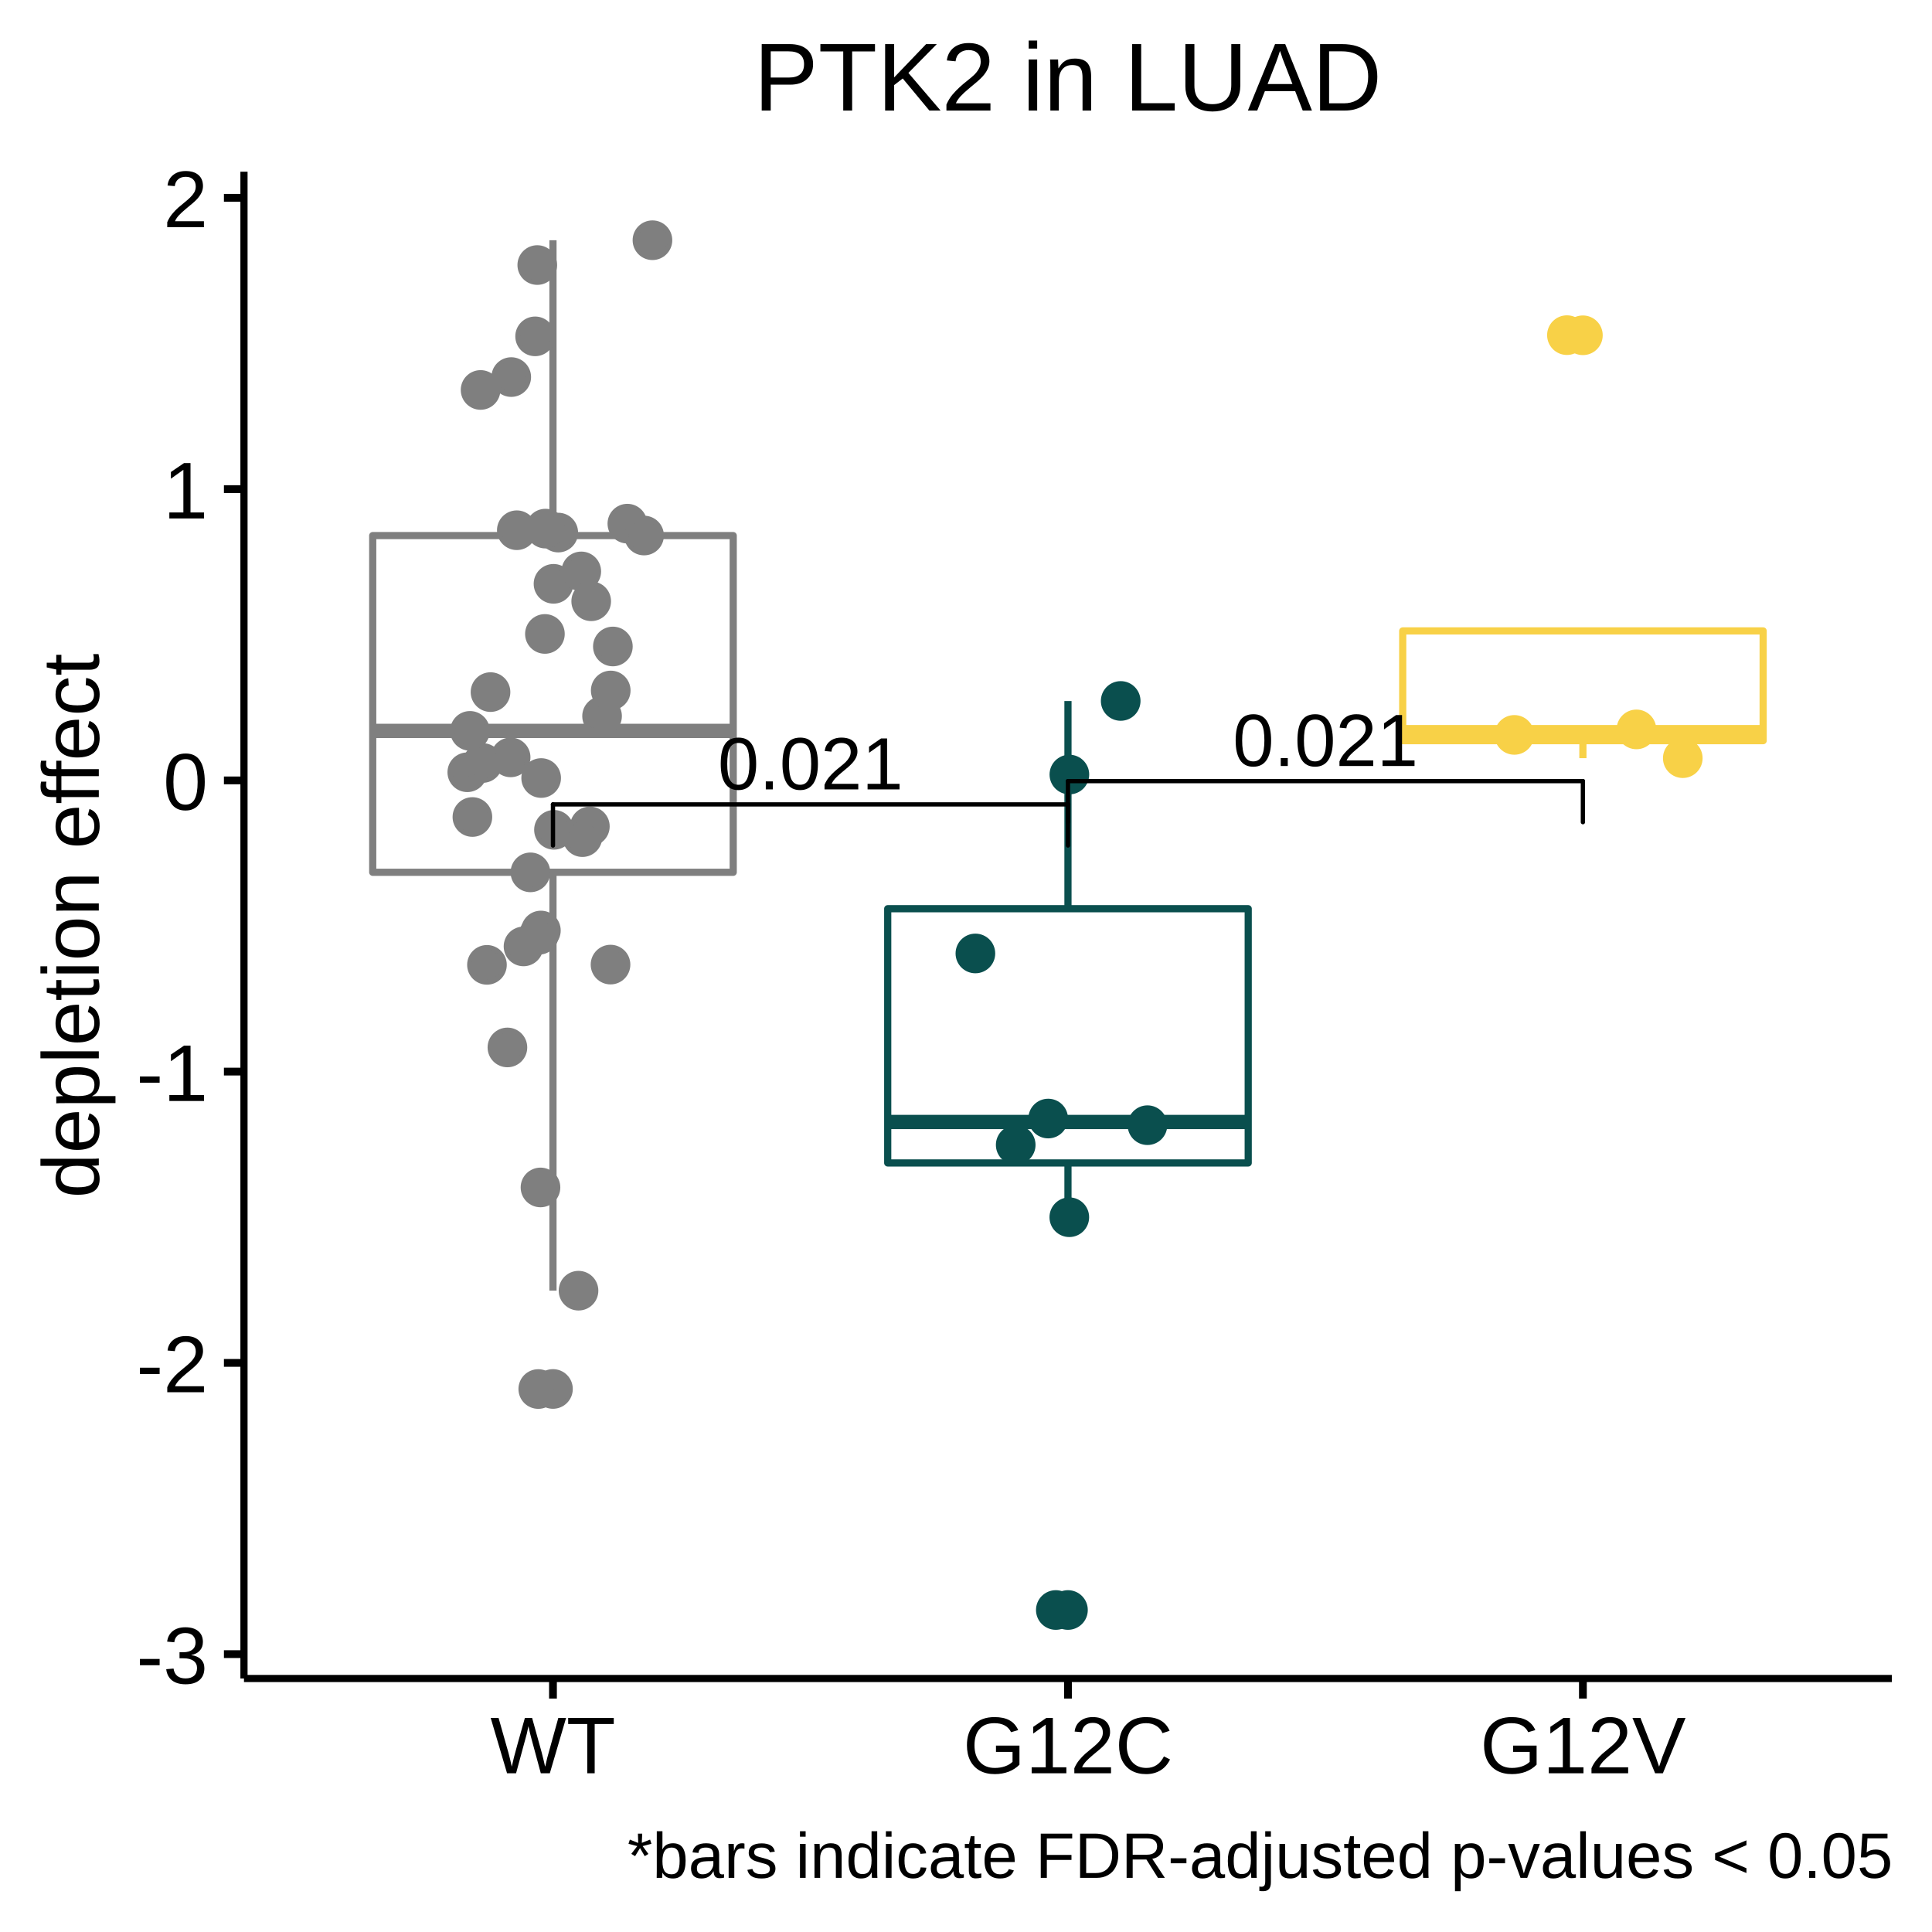
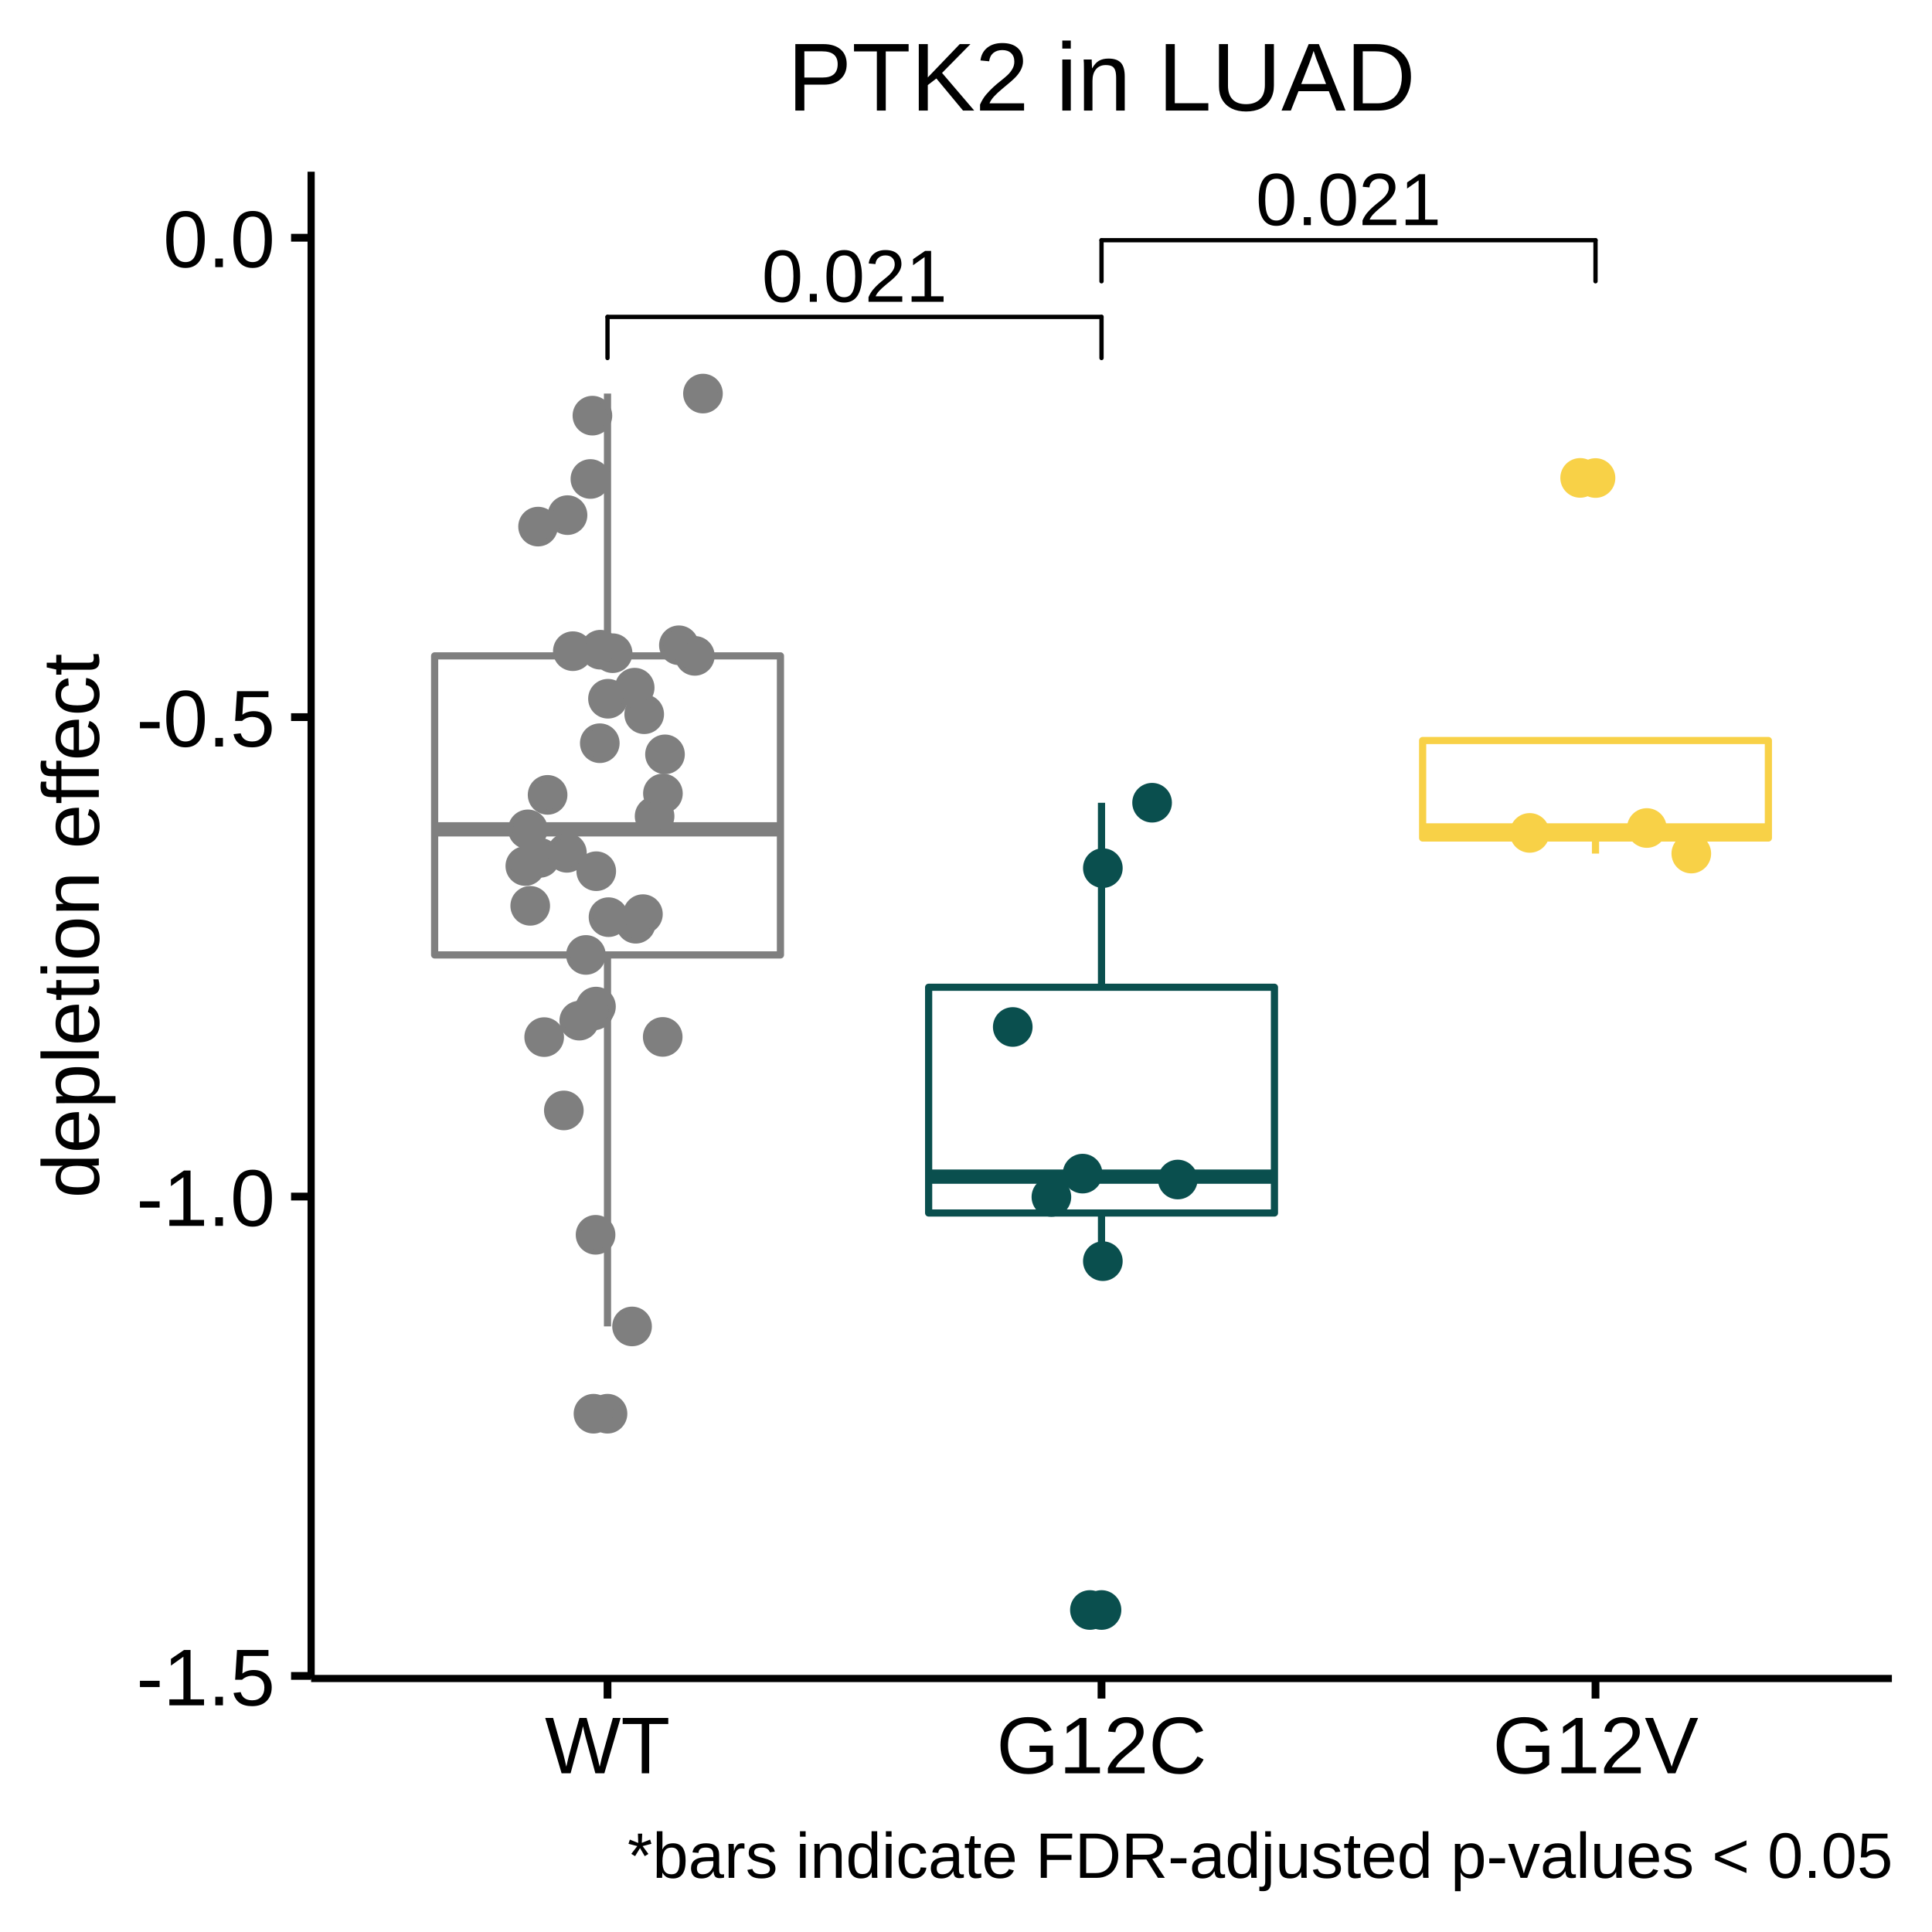
<svg xmlns="http://www.w3.org/2000/svg" viewBox="0 0 288.00 288.00">
  <defs>
    <style type="text/css">
    line, polyline, polygon, path, rect, circle {
      fill: none;
      stroke: #000000;
      stroke-linecap: round;
      stroke-linejoin: round;
      stroke-miterlimit: 10.00;
    }
  </style>
  </defs>
  <rect width="100%" height="100%" style="stroke: none; fill: #FFFFFF;" />
  <rect x="0.00" y="0.00" width="288.00" height="288.00" style="stroke-width: 1.16; stroke: #FFFFFF; fill: #FFFFFF;" />
  <defs>
-     <clipPath id="cpMzYuMzd8MjgyLjAyfDI1MC4yMXwyNS42MA==">
-       <rect x="36.37" y="25.60" width="245.65" height="224.62" />
+     <clipPath id="cpNDYuMzh8MjgyLjAyfDI1MC4yMXwyNS42MA==">
+       <rect x="46.38" y="25.60" width="235.64" height="224.62" />
    </clipPath>
  </defs>
-   <rect x="36.37" y="25.60" width="245.65" height="224.62" style="stroke-width: 1.16; stroke: none; fill: #FFFFFF;" clip-path="url(#cpMzYuMzd8MjgyLjAyfDI1MC4yMXwyNS42MA==)" />
-   <circle cx="82.43" cy="207.05" r="1.95pt" style="stroke-width: 0.71; stroke: #7F7F7F; fill: #7F7F7F;" clip-path="url(#cpMzYuMzd8MjgyLjAyfDI1MC4yMXwyNS42MA==)" />
-   <line x1="82.43" y1="79.84" x2="82.43" y2="35.81" style="stroke-width: 1.07; stroke: #7F7F7F; stroke-linecap: butt;" clip-path="url(#cpMzYuMzd8MjgyLjAyfDI1MC4yMXwyNS42MA==)" />
-   <line x1="82.43" y1="130.03" x2="82.43" y2="192.39" style="stroke-width: 1.07; stroke: #7F7F7F; stroke-linecap: butt;" clip-path="url(#cpMzYuMzd8MjgyLjAyfDI1MC4yMXwyNS42MA==)" />
-   <polygon points="55.56,79.84 55.56,130.03 109.30,130.03 109.30,79.84 55.56,79.84 " style="stroke-width: 1.07; stroke: #7F7F7F; fill: #FFFFFF;" clip-path="url(#cpMzYuMzd8MjgyLjAyfDI1MC4yMXwyNS42MA==)" />
-   <line x1="55.56" y1="108.95" x2="109.30" y2="108.95" style="stroke-width: 2.13; stroke: #7F7F7F; stroke-linecap: butt;" clip-path="url(#cpMzYuMzd8MjgyLjAyfDI1MC4yMXwyNS42MA==)" />
-   <circle cx="159.20" cy="240.00" r="1.95pt" style="stroke-width: 0.71; stroke: #0A4F4E; fill: #0A4F4E;" clip-path="url(#cpMzYuMzd8MjgyLjAyfDI1MC4yMXwyNS42MA==)" />
-   <line x1="159.20" y1="135.46" x2="159.20" y2="104.50" style="stroke-width: 1.07; stroke: #0A4F4E; stroke-linecap: butt;" clip-path="url(#cpMzYuMzd8MjgyLjAyfDI1MC4yMXwyNS42MA==)" />
-   <line x1="159.20" y1="173.36" x2="159.20" y2="181.46" style="stroke-width: 1.07; stroke: #0A4F4E; stroke-linecap: butt;" clip-path="url(#cpMzYuMzd8MjgyLjAyfDI1MC4yMXwyNS42MA==)" />
-   <polygon points="132.33,135.46 132.33,173.36 186.07,173.36 186.07,135.46 132.33,135.46 " style="stroke-width: 1.07; stroke: #0A4F4E; fill: #FFFFFF;" clip-path="url(#cpMzYuMzd8MjgyLjAyfDI1MC4yMXwyNS42MA==)" />
-   <line x1="132.33" y1="167.25" x2="186.07" y2="167.25" style="stroke-width: 2.13; stroke: #0A4F4E; stroke-linecap: butt;" clip-path="url(#cpMzYuMzd8MjgyLjAyfDI1MC4yMXwyNS42MA==)" />
-   <circle cx="235.96" cy="49.98" r="1.95pt" style="stroke-width: 0.71; stroke: #F8D147; fill: #F8D147;" clip-path="url(#cpMzYuMzd8MjgyLjAyfDI1MC4yMXwyNS42MA==)" />
-   <line x1="235.96" y1="94.05" x2="235.96" y2="94.05" style="stroke-width: 1.07; stroke: #F8D147; stroke-linecap: butt;" clip-path="url(#cpMzYuMzd8MjgyLjAyfDI1MC4yMXwyNS42MA==)" />
-   <line x1="235.96" y1="110.41" x2="235.96" y2="113.02" style="stroke-width: 1.07; stroke: #F8D147; stroke-linecap: butt;" clip-path="url(#cpMzYuMzd8MjgyLjAyfDI1MC4yMXwyNS42MA==)" />
-   <polygon points="209.10,94.05 209.10,110.41 262.83,110.41 262.83,94.05 209.10,94.05 " style="stroke-width: 1.07; stroke: #F8D147; fill: #FFFFFF;" clip-path="url(#cpMzYuMzd8MjgyLjAyfDI1MC4yMXwyNS42MA==)" />
-   <line x1="209.10" y1="109.14" x2="262.83" y2="109.14" style="stroke-width: 2.13; stroke: #F8D147; stroke-linecap: butt;" clip-path="url(#cpMzYuMzd8MjgyLjAyfDI1MC4yMXwyNS42MA==)" />
-   <circle cx="80.63" cy="138.71" r="1.95pt" style="stroke-width: 0.71; stroke: #7F7F7F; fill: #7F7F7F;" clip-path="url(#cpMzYuMzd8MjgyLjAyfDI1MC4yMXwyNS42MA==)" />
-   <circle cx="82.51" cy="87.03" r="1.95pt" style="stroke-width: 0.71; stroke: #7F7F7F; fill: #7F7F7F;" clip-path="url(#cpMzYuMzd8MjgyLjAyfDI1MC4yMXwyNS42MA==)" />
-   <circle cx="91.36" cy="96.37" r="1.95pt" style="stroke-width: 0.71; stroke: #7F7F7F; fill: #7F7F7F;" clip-path="url(#cpMzYuMzd8MjgyLjAyfDI1MC4yMXwyNS42MA==)" />
-   <circle cx="225.74" cy="109.55" r="1.95pt" style="stroke-width: 0.71; stroke: #F8D147; fill: #F8D147;" clip-path="url(#cpMzYuMzd8MjgyLjAyfDI1MC4yMXwyNS42MA==)" />
-   <circle cx="87.93" cy="123.19" r="1.95pt" style="stroke-width: 0.71; stroke: #7F7F7F; fill: #7F7F7F;" clip-path="url(#cpMzYuMzd8MjgyLjAyfDI1MC4yMXwyNS42MA==)" />
-   <circle cx="159.41" cy="115.46" r="1.95pt" style="stroke-width: 0.71; stroke: #0A4F4E; fill: #0A4F4E;" clip-path="url(#cpMzYuMzd8MjgyLjAyfDI1MC4yMXwyNS42MA==)" />
-   <circle cx="79.07" cy="130.04" r="1.95pt" style="stroke-width: 0.71; stroke: #7F7F7F; fill: #7F7F7F;" clip-path="url(#cpMzYuMzd8MjgyLjAyfDI1MC4yMXwyNS42MA==)" />
-   <circle cx="86.65" cy="85.18" r="1.95pt" style="stroke-width: 0.71; stroke: #7F7F7F; fill: #7F7F7F;" clip-path="url(#cpMzYuMzd8MjgyLjAyfDI1MC4yMXwyNS42MA==)" />
-   <circle cx="86.82" cy="124.79" r="1.95pt" style="stroke-width: 0.71; stroke: #7F7F7F; fill: #7F7F7F;" clip-path="url(#cpMzYuMzd8MjgyLjAyfDI1MC4yMXwyNS42MA==)" />
-   <circle cx="69.66" cy="115.12" r="1.95pt" style="stroke-width: 0.71; stroke: #7F7F7F; fill: #7F7F7F;" clip-path="url(#cpMzYuMzd8MjgyLjAyfDI1MC4yMXwyNS42MA==)" />
-   <circle cx="91.01" cy="143.79" r="1.95pt" style="stroke-width: 0.71; stroke: #7F7F7F; fill: #7F7F7F;" clip-path="url(#cpMzYuMzd8MjgyLjAyfDI1MC4yMXwyNS42MA==)" />
-   <circle cx="145.40" cy="142.13" r="1.95pt" style="stroke-width: 0.71; stroke: #0A4F4E; fill: #0A4F4E;" clip-path="url(#cpMzYuMzd8MjgyLjAyfDI1MC4yMXwyNS42MA==)" />
-   <circle cx="93.52" cy="78.06" r="1.95pt" style="stroke-width: 0.71; stroke: #7F7F7F; fill: #7F7F7F;" clip-path="url(#cpMzYuMzd8MjgyLjAyfDI1MC4yMXwyNS42MA==)" />
-   <circle cx="86.24" cy="192.40" r="1.95pt" style="stroke-width: 0.71; stroke: #7F7F7F; fill: #7F7F7F;" clip-path="url(#cpMzYuMzd8MjgyLjAyfDI1MC4yMXwyNS42MA==)" />
-   <circle cx="97.26" cy="35.81" r="1.95pt" style="stroke-width: 0.71; stroke: #7F7F7F; fill: #7F7F7F;" clip-path="url(#cpMzYuMzd8MjgyLjAyfDI1MC4yMXwyNS42MA==)" />
-   <circle cx="151.41" cy="170.67" r="1.95pt" style="stroke-width: 0.71; stroke: #0A4F4E; fill: #0A4F4E;" clip-path="url(#cpMzYuMzd8MjgyLjAyfDI1MC4yMXwyNS42MA==)" />
-   <circle cx="171.05" cy="167.73" r="1.95pt" style="stroke-width: 0.71; stroke: #0A4F4E; fill: #0A4F4E;" clip-path="url(#cpMzYuMzd8MjgyLjAyfDI1MC4yMXwyNS42MA==)" />
-   <circle cx="159.40" cy="181.45" r="1.95pt" style="stroke-width: 0.71; stroke: #0A4F4E; fill: #0A4F4E;" clip-path="url(#cpMzYuMzd8MjgyLjAyfDI1MC4yMXwyNS42MA==)" />
-   <circle cx="80.09" cy="39.51" r="1.95pt" style="stroke-width: 0.71; stroke: #7F7F7F; fill: #7F7F7F;" clip-path="url(#cpMzYuMzd8MjgyLjAyfDI1MC4yMXwyNS42MA==)" />
-   <circle cx="89.75" cy="106.75" r="1.95pt" style="stroke-width: 0.71; stroke: #7F7F7F; fill: #7F7F7F;" clip-path="url(#cpMzYuMzd8MjgyLjAyfDI1MC4yMXwyNS42MA==)" />
-   <circle cx="81.23" cy="94.50" r="1.95pt" style="stroke-width: 0.71; stroke: #7F7F7F; fill: #7F7F7F;" clip-path="url(#cpMzYuMzd8MjgyLjAyfDI1MC4yMXwyNS42MA==)" />
-   <circle cx="243.94" cy="108.73" r="1.95pt" style="stroke-width: 0.71; stroke: #F8D147; fill: #F8D147;" clip-path="url(#cpMzYuMzd8MjgyLjAyfDI1MC4yMXwyNS42MA==)" />
-   <circle cx="72.59" cy="143.83" r="1.95pt" style="stroke-width: 0.71; stroke: #7F7F7F; fill: #7F7F7F;" clip-path="url(#cpMzYuMzd8MjgyLjAyfDI1MC4yMXwyNS42MA==)" />
-   <circle cx="250.85" cy="113.02" r="1.95pt" style="stroke-width: 0.71; stroke: #F8D147; fill: #F8D147;" clip-path="url(#cpMzYuMzd8MjgyLjAyfDI1MC4yMXwyNS42MA==)" />
-   <circle cx="233.58" cy="49.96" r="1.95pt" style="stroke-width: 0.71; stroke: #F8D147; fill: #F8D147;" clip-path="url(#cpMzYuMzd8MjgyLjAyfDI1MC4yMXwyNS42MA==)" />
-   <circle cx="96.01" cy="79.83" r="1.95pt" style="stroke-width: 0.71; stroke: #7F7F7F; fill: #7F7F7F;" clip-path="url(#cpMzYuMzd8MjgyLjAyfDI1MC4yMXwyNS42MA==)" />
-   <circle cx="157.39" cy="240.00" r="1.95pt" style="stroke-width: 0.71; stroke: #0A4F4E; fill: #0A4F4E;" clip-path="url(#cpMzYuMzd8MjgyLjAyfDI1MC4yMXwyNS42MA==)" />
-   <circle cx="80.57" cy="177.01" r="1.95pt" style="stroke-width: 0.71; stroke: #7F7F7F; fill: #7F7F7F;" clip-path="url(#cpMzYuMzd8MjgyLjAyfDI1MC4yMXwyNS42MA==)" />
-   <circle cx="77.04" cy="79.04" r="1.95pt" style="stroke-width: 0.71; stroke: #7F7F7F; fill: #7F7F7F;" clip-path="url(#cpMzYuMzd8MjgyLjAyfDI1MC4yMXwyNS42MA==)" />
-   <circle cx="80.24" cy="207.06" r="1.95pt" style="stroke-width: 0.71; stroke: #7F7F7F; fill: #7F7F7F;" clip-path="url(#cpMzYuMzd8MjgyLjAyfDI1MC4yMXwyNS42MA==)" />
-   <circle cx="82.58" cy="123.70" r="1.95pt" style="stroke-width: 0.71; stroke: #7F7F7F; fill: #7F7F7F;" clip-path="url(#cpMzYuMzd8MjgyLjAyfDI1MC4yMXwyNS42MA==)" />
-   <circle cx="73.12" cy="103.17" r="1.95pt" style="stroke-width: 0.71; stroke: #7F7F7F; fill: #7F7F7F;" clip-path="url(#cpMzYuMzd8MjgyLjAyfDI1MC4yMXwyNS42MA==)" />
-   <circle cx="83.22" cy="79.39" r="1.95pt" style="stroke-width: 0.71; stroke: #7F7F7F; fill: #7F7F7F;" clip-path="url(#cpMzYuMzd8MjgyLjAyfDI1MC4yMXwyNS42MA==)" />
-   <circle cx="70.42" cy="121.79" r="1.95pt" style="stroke-width: 0.71; stroke: #7F7F7F; fill: #7F7F7F;" clip-path="url(#cpMzYuMzd8MjgyLjAyfDI1MC4yMXwyNS42MA==)" />
-   <circle cx="71.96" cy="113.74" r="1.95pt" style="stroke-width: 0.71; stroke: #7F7F7F; fill: #7F7F7F;" clip-path="url(#cpMzYuMzd8MjgyLjAyfDI1MC4yMXwyNS42MA==)" />
-   <circle cx="76.12" cy="112.90" r="1.95pt" style="stroke-width: 0.71; stroke: #7F7F7F; fill: #7F7F7F;" clip-path="url(#cpMzYuMzd8MjgyLjAyfDI1MC4yMXwyNS42MA==)" />
-   <circle cx="81.31" cy="78.80" r="1.95pt" style="stroke-width: 0.71; stroke: #7F7F7F; fill: #7F7F7F;" clip-path="url(#cpMzYuMzd8MjgyLjAyfDI1MC4yMXwyNS42MA==)" />
-   <circle cx="70.06" cy="108.95" r="1.95pt" style="stroke-width: 0.71; stroke: #7F7F7F; fill: #7F7F7F;" clip-path="url(#cpMzYuMzd8MjgyLjAyfDI1MC4yMXwyNS42MA==)" />
-   <circle cx="80.33" cy="139.35" r="1.95pt" style="stroke-width: 0.71; stroke: #7F7F7F; fill: #7F7F7F;" clip-path="url(#cpMzYuMzd8MjgyLjAyfDI1MC4yMXwyNS42MA==)" />
-   <circle cx="79.77" cy="50.14" r="1.95pt" style="stroke-width: 0.71; stroke: #7F7F7F; fill: #7F7F7F;" clip-path="url(#cpMzYuMzd8MjgyLjAyfDI1MC4yMXwyNS42MA==)" />
-   <circle cx="156.25" cy="166.74" r="1.95pt" style="stroke-width: 0.71; stroke: #0A4F4E; fill: #0A4F4E;" clip-path="url(#cpMzYuMzd8MjgyLjAyfDI1MC4yMXwyNS42MA==)" />
-   <circle cx="76.21" cy="56.21" r="1.95pt" style="stroke-width: 0.71; stroke: #7F7F7F; fill: #7F7F7F;" clip-path="url(#cpMzYuMzd8MjgyLjAyfDI1MC4yMXwyNS42MA==)" />
-   <circle cx="91.04" cy="102.93" r="1.95pt" style="stroke-width: 0.71; stroke: #7F7F7F; fill: #7F7F7F;" clip-path="url(#cpMzYuMzd8MjgyLjAyfDI1MC4yMXwyNS42MA==)" />
-   <circle cx="78.04" cy="141.08" r="1.95pt" style="stroke-width: 0.71; stroke: #7F7F7F; fill: #7F7F7F;" clip-path="url(#cpMzYuMzd8MjgyLjAyfDI1MC4yMXwyNS42MA==)" />
-   <circle cx="167.06" cy="104.49" r="1.95pt" style="stroke-width: 0.71; stroke: #0A4F4E; fill: #0A4F4E;" clip-path="url(#cpMzYuMzd8MjgyLjAyfDI1MC4yMXwyNS42MA==)" />
-   <circle cx="88.13" cy="89.63" r="1.95pt" style="stroke-width: 0.71; stroke: #7F7F7F; fill: #7F7F7F;" clip-path="url(#cpMzYuMzd8MjgyLjAyfDI1MC4yMXwyNS42MA==)" />
-   <circle cx="71.64" cy="58.13" r="1.95pt" style="stroke-width: 0.71; stroke: #7F7F7F; fill: #7F7F7F;" clip-path="url(#cpMzYuMzd8MjgyLjAyfDI1MC4yMXwyNS42MA==)" />
-   <circle cx="75.64" cy="156.14" r="1.95pt" style="stroke-width: 0.71; stroke: #7F7F7F; fill: #7F7F7F;" clip-path="url(#cpMzYuMzd8MjgyLjAyfDI1MC4yMXwyNS42MA==)" />
-   <circle cx="80.67" cy="115.98" r="1.95pt" style="stroke-width: 0.71; stroke: #7F7F7F; fill: #7F7F7F;" clip-path="url(#cpMzYuMzd8MjgyLjAyfDI1MC4yMXwyNS42MA==)" />
-   <g clip-path="url(#cpMzYuMzd8MjgyLjAyfDI1MC4yMXwyNS42MA==)">
-     <text x="107.00" y="117.67" style="font-size: 11.04px; font-family: Arial;" textLength="27.64px" lengthAdjust="spacingAndGlyphs">0.021</text>
+   <rect x="46.38" y="25.60" width="235.64" height="224.62" style="stroke-width: 1.16; stroke: none; fill: #FFFFFF;" clip-path="url(#cpNDYuMzh8MjgyLjAyfDI1MC4yMXwyNS42MA==)" />
+   <circle cx="90.56" cy="210.74" r="1.95pt" style="stroke-width: 0.71; stroke: #7F7F7F; fill: #7F7F7F;" clip-path="url(#cpNDYuMzh8MjgyLjAyfDI1MC4yMXwyNS42MA==)" />
+   <line x1="90.56" y1="97.77" x2="90.56" y2="58.67" style="stroke-width: 1.07; stroke: #7F7F7F; stroke-linecap: butt;" clip-path="url(#cpNDYuMzh8MjgyLjAyfDI1MC4yMXwyNS42MA==)" />
+   <line x1="90.56" y1="142.35" x2="90.56" y2="197.72" style="stroke-width: 1.07; stroke: #7F7F7F; stroke-linecap: butt;" clip-path="url(#cpNDYuMzh8MjgyLjAyfDI1MC4yMXwyNS42MA==)" />
+   <polygon points="64.79,97.77 64.79,142.35 116.34,142.35 116.34,97.77 64.79,97.77 " style="stroke-width: 1.07; stroke: #7F7F7F; fill: #FFFFFF;" clip-path="url(#cpNDYuMzh8MjgyLjAyfDI1MC4yMXwyNS42MA==)" />
+   <line x1="64.79" y1="123.63" x2="116.34" y2="123.63" style="stroke-width: 2.13; stroke: #7F7F7F; stroke-linecap: butt;" clip-path="url(#cpNDYuMzh8MjgyLjAyfDI1MC4yMXwyNS42MA==)" />
+   <circle cx="164.20" cy="240.00" r="1.95pt" style="stroke-width: 0.71; stroke: #0A4F4E; fill: #0A4F4E;" clip-path="url(#cpNDYuMzh8MjgyLjAyfDI1MC4yMXwyNS42MA==)" />
+   <line x1="164.20" y1="147.17" x2="164.20" y2="119.67" style="stroke-width: 1.07; stroke: #0A4F4E; stroke-linecap: butt;" clip-path="url(#cpNDYuMzh8MjgyLjAyfDI1MC4yMXwyNS42MA==)" />
+   <line x1="164.20" y1="180.82" x2="164.20" y2="188.01" style="stroke-width: 1.07; stroke: #0A4F4E; stroke-linecap: butt;" clip-path="url(#cpNDYuMzh8MjgyLjAyfDI1MC4yMXwyNS42MA==)" />
+   <polygon points="138.43,147.17 138.43,180.82 189.98,180.82 189.98,147.17 138.43,147.17 " style="stroke-width: 1.07; stroke: #0A4F4E; fill: #FFFFFF;" clip-path="url(#cpNDYuMzh8MjgyLjAyfDI1MC4yMXwyNS42MA==)" />
+   <line x1="138.43" y1="175.40" x2="189.98" y2="175.40" style="stroke-width: 2.13; stroke: #0A4F4E; stroke-linecap: butt;" clip-path="url(#cpNDYuMzh8MjgyLjAyfDI1MC4yMXwyNS42MA==)" />
+   <circle cx="237.84" cy="71.26" r="1.95pt" style="stroke-width: 0.71; stroke: #F8D147; fill: #F8D147;" clip-path="url(#cpNDYuMzh8MjgyLjAyfDI1MC4yMXwyNS42MA==)" />
+   <line x1="237.84" y1="110.39" x2="237.84" y2="110.39" style="stroke-width: 1.07; stroke: #F8D147; stroke-linecap: butt;" clip-path="url(#cpNDYuMzh8MjgyLjAyfDI1MC4yMXwyNS42MA==)" />
+   <line x1="237.84" y1="124.92" x2="237.84" y2="127.24" style="stroke-width: 1.07; stroke: #F8D147; stroke-linecap: butt;" clip-path="url(#cpNDYuMzh8MjgyLjAyfDI1MC4yMXwyNS42MA==)" />
+   <polygon points="212.07,110.39 212.07,124.92 263.61,124.92 263.61,110.39 212.07,110.39 " style="stroke-width: 1.07; stroke: #F8D147; fill: #FFFFFF;" clip-path="url(#cpNDYuMzh8MjgyLjAyfDI1MC4yMXwyNS42MA==)" />
+   <line x1="212.07" y1="123.79" x2="263.61" y2="123.79" style="stroke-width: 2.13; stroke: #F8D147; stroke-linecap: butt;" clip-path="url(#cpNDYuMzh8MjgyLjAyfDI1MC4yMXwyNS42MA==)" />
+   <circle cx="88.84" cy="150.05" r="1.95pt" style="stroke-width: 0.71; stroke: #7F7F7F; fill: #7F7F7F;" clip-path="url(#cpNDYuMzh8MjgyLjAyfDI1MC4yMXwyNS42MA==)" />
+   <circle cx="90.63" cy="104.16" r="1.95pt" style="stroke-width: 0.71; stroke: #7F7F7F; fill: #7F7F7F;" clip-path="url(#cpNDYuMzh8MjgyLjAyfDI1MC4yMXwyNS42MA==)" />
+   <circle cx="99.13" cy="112.45" r="1.95pt" style="stroke-width: 0.71; stroke: #7F7F7F; fill: #7F7F7F;" clip-path="url(#cpNDYuMzh8MjgyLjAyfDI1MC4yMXwyNS42MA==)" />
+   <circle cx="228.03" cy="124.16" r="1.95pt" style="stroke-width: 0.71; stroke: #F8D147; fill: #F8D147;" clip-path="url(#cpNDYuMzh8MjgyLjAyfDI1MC4yMXwyNS42MA==)" />
+   <circle cx="95.84" cy="136.27" r="1.95pt" style="stroke-width: 0.71; stroke: #7F7F7F; fill: #7F7F7F;" clip-path="url(#cpNDYuMzh8MjgyLjAyfDI1MC4yMXwyNS42MA==)" />
+   <circle cx="164.40" cy="129.41" r="1.95pt" style="stroke-width: 0.71; stroke: #0A4F4E; fill: #0A4F4E;" clip-path="url(#cpNDYuMzh8MjgyLjAyfDI1MC4yMXwyNS42MA==)" />
+   <circle cx="87.34" cy="142.35" r="1.95pt" style="stroke-width: 0.71; stroke: #7F7F7F; fill: #7F7F7F;" clip-path="url(#cpNDYuMzh8MjgyLjAyfDI1MC4yMXwyNS42MA==)" />
+   <circle cx="94.61" cy="102.51" r="1.95pt" style="stroke-width: 0.71; stroke: #7F7F7F; fill: #7F7F7F;" clip-path="url(#cpNDYuMzh8MjgyLjAyfDI1MC4yMXwyNS42MA==)" />
+   <circle cx="94.77" cy="137.70" r="1.95pt" style="stroke-width: 0.71; stroke: #7F7F7F; fill: #7F7F7F;" clip-path="url(#cpNDYuMzh8MjgyLjAyfDI1MC4yMXwyNS42MA==)" />
+   <circle cx="78.31" cy="129.10" r="1.95pt" style="stroke-width: 0.71; stroke: #7F7F7F; fill: #7F7F7F;" clip-path="url(#cpNDYuMzh8MjgyLjAyfDI1MC4yMXwyNS42MA==)" />
+   <circle cx="98.79" cy="154.57" r="1.95pt" style="stroke-width: 0.71; stroke: #7F7F7F; fill: #7F7F7F;" clip-path="url(#cpNDYuMzh8MjgyLjAyfDI1MC4yMXwyNS42MA==)" />
+   <circle cx="150.97" cy="153.09" r="1.95pt" style="stroke-width: 0.71; stroke: #0A4F4E; fill: #0A4F4E;" clip-path="url(#cpNDYuMzh8MjgyLjAyfDI1MC4yMXwyNS42MA==)" />
+   <circle cx="101.20" cy="96.19" r="1.95pt" style="stroke-width: 0.71; stroke: #7F7F7F; fill: #7F7F7F;" clip-path="url(#cpNDYuMzh8MjgyLjAyfDI1MC4yMXwyNS42MA==)" />
+   <circle cx="94.22" cy="197.73" r="1.95pt" style="stroke-width: 0.71; stroke: #7F7F7F; fill: #7F7F7F;" clip-path="url(#cpNDYuMzh8MjgyLjAyfDI1MC4yMXwyNS42MA==)" />
+   <circle cx="104.79" cy="58.67" r="1.95pt" style="stroke-width: 0.71; stroke: #7F7F7F; fill: #7F7F7F;" clip-path="url(#cpNDYuMzh8MjgyLjAyfDI1MC4yMXwyNS42MA==)" />
+   <circle cx="156.73" cy="178.43" r="1.95pt" style="stroke-width: 0.71; stroke: #0A4F4E; fill: #0A4F4E;" clip-path="url(#cpNDYuMzh8MjgyLjAyfDI1MC4yMXwyNS42MA==)" />
+   <circle cx="175.57" cy="175.83" r="1.95pt" style="stroke-width: 0.71; stroke: #0A4F4E; fill: #0A4F4E;" clip-path="url(#cpNDYuMzh8MjgyLjAyfDI1MC4yMXwyNS42MA==)" />
+   <circle cx="164.40" cy="188.00" r="1.95pt" style="stroke-width: 0.71; stroke: #0A4F4E; fill: #0A4F4E;" clip-path="url(#cpNDYuMzh8MjgyLjAyfDI1MC4yMXwyNS42MA==)" />
+   <circle cx="88.31" cy="61.96" r="1.95pt" style="stroke-width: 0.71; stroke: #7F7F7F; fill: #7F7F7F;" clip-path="url(#cpNDYuMzh8MjgyLjAyfDI1MC4yMXwyNS42MA==)" />
+   <circle cx="97.58" cy="121.67" r="1.95pt" style="stroke-width: 0.71; stroke: #7F7F7F; fill: #7F7F7F;" clip-path="url(#cpNDYuMzh8MjgyLjAyfDI1MC4yMXwyNS42MA==)" />
+   <circle cx="89.41" cy="110.79" r="1.95pt" style="stroke-width: 0.71; stroke: #7F7F7F; fill: #7F7F7F;" clip-path="url(#cpNDYuMzh8MjgyLjAyfDI1MC4yMXwyNS42MA==)" />
+   <circle cx="245.49" cy="123.43" r="1.95pt" style="stroke-width: 0.71; stroke: #F8D147; fill: #F8D147;" clip-path="url(#cpNDYuMzh8MjgyLjAyfDI1MC4yMXwyNS42MA==)" />
+   <circle cx="81.12" cy="154.60" r="1.95pt" style="stroke-width: 0.71; stroke: #7F7F7F; fill: #7F7F7F;" clip-path="url(#cpNDYuMzh8MjgyLjAyfDI1MC4yMXwyNS42MA==)" />
+   <circle cx="252.12" cy="127.24" r="1.95pt" style="stroke-width: 0.71; stroke: #F8D147; fill: #F8D147;" clip-path="url(#cpNDYuMzh8MjgyLjAyfDI1MC4yMXwyNS42MA==)" />
+   <circle cx="235.55" cy="71.24" r="1.95pt" style="stroke-width: 0.71; stroke: #F8D147; fill: #F8D147;" clip-path="url(#cpNDYuMzh8MjgyLjAyfDI1MC4yMXwyNS42MA==)" />
+   <circle cx="103.58" cy="97.77" r="1.95pt" style="stroke-width: 0.71; stroke: #7F7F7F; fill: #7F7F7F;" clip-path="url(#cpNDYuMzh8MjgyLjAyfDI1MC4yMXwyNS42MA==)" />
+   <circle cx="162.47" cy="240.00" r="1.95pt" style="stroke-width: 0.71; stroke: #0A4F4E; fill: #0A4F4E;" clip-path="url(#cpNDYuMzh8MjgyLjAyfDI1MC4yMXwyNS42MA==)" />
+   <circle cx="88.78" cy="184.07" r="1.95pt" style="stroke-width: 0.71; stroke: #7F7F7F; fill: #7F7F7F;" clip-path="url(#cpNDYuMzh8MjgyLjAyfDI1MC4yMXwyNS42MA==)" />
+   <circle cx="85.39" cy="97.07" r="1.95pt" style="stroke-width: 0.71; stroke: #7F7F7F; fill: #7F7F7F;" clip-path="url(#cpNDYuMzh8MjgyLjAyfDI1MC4yMXwyNS42MA==)" />
+   <circle cx="88.47" cy="210.74" r="1.95pt" style="stroke-width: 0.71; stroke: #7F7F7F; fill: #7F7F7F;" clip-path="url(#cpNDYuMzh8MjgyLjAyfDI1MC4yMXwyNS42MA==)" />
+   <circle cx="90.71" cy="136.72" r="1.95pt" style="stroke-width: 0.71; stroke: #7F7F7F; fill: #7F7F7F;" clip-path="url(#cpNDYuMzh8MjgyLjAyfDI1MC4yMXwyNS42MA==)" />
+   <circle cx="81.63" cy="118.49" r="1.95pt" style="stroke-width: 0.71; stroke: #7F7F7F; fill: #7F7F7F;" clip-path="url(#cpNDYuMzh8MjgyLjAyfDI1MC4yMXwyNS42MA==)" />
+   <circle cx="91.32" cy="97.37" r="1.95pt" style="stroke-width: 0.71; stroke: #7F7F7F; fill: #7F7F7F;" clip-path="url(#cpNDYuMzh8MjgyLjAyfDI1MC4yMXwyNS42MA==)" />
+   <circle cx="79.04" cy="135.03" r="1.95pt" style="stroke-width: 0.71; stroke: #7F7F7F; fill: #7F7F7F;" clip-path="url(#cpNDYuMzh8MjgyLjAyfDI1MC4yMXwyNS42MA==)" />
+   <circle cx="80.51" cy="127.88" r="1.95pt" style="stroke-width: 0.71; stroke: #7F7F7F; fill: #7F7F7F;" clip-path="url(#cpNDYuMzh8MjgyLjAyfDI1MC4yMXwyNS42MA==)" />
+   <circle cx="84.51" cy="127.13" r="1.95pt" style="stroke-width: 0.71; stroke: #7F7F7F; fill: #7F7F7F;" clip-path="url(#cpNDYuMzh8MjgyLjAyfDI1MC4yMXwyNS42MA==)" />
+   <circle cx="89.49" cy="96.85" r="1.95pt" style="stroke-width: 0.71; stroke: #7F7F7F; fill: #7F7F7F;" clip-path="url(#cpNDYuMzh8MjgyLjAyfDI1MC4yMXwyNS42MA==)" />
+   <circle cx="78.69" cy="123.63" r="1.95pt" style="stroke-width: 0.71; stroke: #7F7F7F; fill: #7F7F7F;" clip-path="url(#cpNDYuMzh8MjgyLjAyfDI1MC4yMXwyNS42MA==)" />
+   <circle cx="88.54" cy="150.62" r="1.95pt" style="stroke-width: 0.71; stroke: #7F7F7F; fill: #7F7F7F;" clip-path="url(#cpNDYuMzh8MjgyLjAyfDI1MC4yMXwyNS42MA==)" />
+   <circle cx="88.01" cy="71.40" r="1.95pt" style="stroke-width: 0.71; stroke: #7F7F7F; fill: #7F7F7F;" clip-path="url(#cpNDYuMzh8MjgyLjAyfDI1MC4yMXwyNS42MA==)" />
+   <circle cx="161.38" cy="174.95" r="1.95pt" style="stroke-width: 0.71; stroke: #0A4F4E; fill: #0A4F4E;" clip-path="url(#cpNDYuMzh8MjgyLjAyfDI1MC4yMXwyNS42MA==)" />
+   <circle cx="84.60" cy="76.79" r="1.95pt" style="stroke-width: 0.71; stroke: #7F7F7F; fill: #7F7F7F;" clip-path="url(#cpNDYuMzh8MjgyLjAyfDI1MC4yMXwyNS42MA==)" />
+   <circle cx="98.82" cy="118.28" r="1.95pt" style="stroke-width: 0.71; stroke: #7F7F7F; fill: #7F7F7F;" clip-path="url(#cpNDYuMzh8MjgyLjAyfDI1MC4yMXwyNS42MA==)" />
+   <circle cx="86.35" cy="152.15" r="1.95pt" style="stroke-width: 0.71; stroke: #7F7F7F; fill: #7F7F7F;" clip-path="url(#cpNDYuMzh8MjgyLjAyfDI1MC4yMXwyNS42MA==)" />
+   <circle cx="171.74" cy="119.66" r="1.95pt" style="stroke-width: 0.71; stroke: #0A4F4E; fill: #0A4F4E;" clip-path="url(#cpNDYuMzh8MjgyLjAyfDI1MC4yMXwyNS42MA==)" />
+   <circle cx="96.03" cy="106.47" r="1.95pt" style="stroke-width: 0.71; stroke: #7F7F7F; fill: #7F7F7F;" clip-path="url(#cpNDYuMzh8MjgyLjAyfDI1MC4yMXwyNS42MA==)" />
+   <circle cx="80.21" cy="78.50" r="1.95pt" style="stroke-width: 0.71; stroke: #7F7F7F; fill: #7F7F7F;" clip-path="url(#cpNDYuMzh8MjgyLjAyfDI1MC4yMXwyNS42MA==)" />
+   <circle cx="84.05" cy="165.53" r="1.95pt" style="stroke-width: 0.71; stroke: #7F7F7F; fill: #7F7F7F;" clip-path="url(#cpNDYuMzh8MjgyLjAyfDI1MC4yMXwyNS42MA==)" />
+   <circle cx="88.88" cy="129.87" r="1.95pt" style="stroke-width: 0.71; stroke: #7F7F7F; fill: #7F7F7F;" clip-path="url(#cpNDYuMzh8MjgyLjAyfDI1MC4yMXwyNS42MA==)" />
+   <g clip-path="url(#cpNDYuMzh8MjgyLjAyfDI1MC4yMXwyNS42MA==)">
+     <text x="113.56" y="44.99" style="font-size: 11.04px; font-family: Arial;" textLength="27.64px" lengthAdjust="spacingAndGlyphs">0.021</text>
  </g>
-   <line x1="82.43" y1="126.04" x2="82.43" y2="119.91" style="stroke-width: 0.64;" clip-path="url(#cpMzYuMzd8MjgyLjAyfDI1MC4yMXwyNS42MA==)" />
-   <line x1="82.43" y1="119.91" x2="159.20" y2="119.91" style="stroke-width: 0.64;" clip-path="url(#cpMzYuMzd8MjgyLjAyfDI1MC4yMXwyNS42MA==)" />
-   <line x1="159.20" y1="119.91" x2="159.20" y2="126.04" style="stroke-width: 0.64;" clip-path="url(#cpMzYuMzd8MjgyLjAyfDI1MC4yMXwyNS42MA==)" />
-   <g clip-path="url(#cpMzYuMzd8MjgyLjAyfDI1MC4yMXwyNS42MA==)">
-     <text x="183.76" y="114.19" style="font-size: 11.04px; font-family: Arial;" textLength="27.64px" lengthAdjust="spacingAndGlyphs">0.021</text>
+   <line x1="90.56" y1="53.37" x2="90.56" y2="47.24" style="stroke-width: 0.64;" clip-path="url(#cpNDYuMzh8MjgyLjAyfDI1MC4yMXwyNS42MA==)" />
+   <line x1="90.56" y1="47.24" x2="164.20" y2="47.24" style="stroke-width: 0.64;" clip-path="url(#cpNDYuMzh8MjgyLjAyfDI1MC4yMXwyNS42MA==)" />
+   <line x1="164.20" y1="47.24" x2="164.20" y2="53.37" style="stroke-width: 0.64;" clip-path="url(#cpNDYuMzh8MjgyLjAyfDI1MC4yMXwyNS42MA==)" />
+   <g clip-path="url(#cpNDYuMzh8MjgyLjAyfDI1MC4yMXwyNS42MA==)">
+     <text x="187.20" y="33.56" style="font-size: 11.04px; font-family: Arial;" textLength="27.64px" lengthAdjust="spacingAndGlyphs">0.021</text>
  </g>
-   <line x1="159.20" y1="122.56" x2="159.20" y2="116.44" style="stroke-width: 0.64;" clip-path="url(#cpMzYuMzd8MjgyLjAyfDI1MC4yMXwyNS42MA==)" />
-   <line x1="159.20" y1="116.44" x2="235.96" y2="116.44" style="stroke-width: 0.64;" clip-path="url(#cpMzYuMzd8MjgyLjAyfDI1MC4yMXwyNS42MA==)" />
-   <line x1="235.96" y1="116.44" x2="235.96" y2="122.56" style="stroke-width: 0.64;" clip-path="url(#cpMzYuMzd8MjgyLjAyfDI1MC4yMXwyNS42MA==)" />
+   <line x1="164.20" y1="41.93" x2="164.20" y2="35.81" style="stroke-width: 0.64;" clip-path="url(#cpNDYuMzh8MjgyLjAyfDI1MC4yMXwyNS42MA==)" />
+   <line x1="164.20" y1="35.81" x2="237.84" y2="35.81" style="stroke-width: 0.64;" clip-path="url(#cpNDYuMzh8MjgyLjAyfDI1MC4yMXwyNS42MA==)" />
+   <line x1="237.84" y1="35.81" x2="237.84" y2="41.93" style="stroke-width: 0.64;" clip-path="url(#cpNDYuMzh8MjgyLjAyfDI1MC4yMXwyNS42MA==)" />
  <defs>
    <clipPath id="cpMC4wMHwyODguMDB8Mjg4LjAwfDAuMDA=">
      <rect x="0.00" y="0.00" width="288.00" height="288.00" />
    </clipPath>
  </defs>
-   <polyline points="36.37,250.21 36.37,25.60 " style="stroke-width: 1.07; stroke-linecap: butt;" clip-path="url(#cpMC4wMHwyODguMDB8Mjg4LjAwfDAuMDA=)" />
+   <polyline points="46.38,250.21 46.38,25.60 " style="stroke-width: 1.07; stroke-linecap: butt;" clip-path="url(#cpMC4wMHwyODguMDB8Mjg4LjAwfDAuMDA=)" />
  <g clip-path="url(#cpMC4wMHwyODguMDB8Mjg4LjAwfDAuMDA=)">
-     <text x="20.33" y="250.95" style="font-size: 12.00px; font-family: arial;" textLength="10.67px" lengthAdjust="spacingAndGlyphs">-3</text>
+     <text x="20.33" y="254.21" style="font-size: 12.00px; font-family: arial;" textLength="20.68px" lengthAdjust="spacingAndGlyphs">-1.5</text>
  </g>
  <g clip-path="url(#cpMC4wMHwyODguMDB8Mjg4LjAwfDAuMDA=)">
-     <text x="20.33" y="207.54" style="font-size: 12.00px; font-family: arial;" textLength="10.67px" lengthAdjust="spacingAndGlyphs">-2</text>
+     <text x="20.33" y="182.74" style="font-size: 12.00px; font-family: arial;" textLength="20.68px" lengthAdjust="spacingAndGlyphs">-1.0</text>
  </g>
  <g clip-path="url(#cpMC4wMHwyODguMDB8Mjg4LjAwfDAuMDA=)">
-     <text x="20.33" y="164.12" style="font-size: 12.00px; font-family: arial;" textLength="10.67px" lengthAdjust="spacingAndGlyphs">-1</text>
+     <text x="20.33" y="111.28" style="font-size: 12.00px; font-family: arial;" textLength="20.68px" lengthAdjust="spacingAndGlyphs">-0.5</text>
  </g>
  <g clip-path="url(#cpMC4wMHwyODguMDB8Mjg4LjAwfDAuMDA=)">
-     <text x="24.32" y="120.70" style="font-size: 12.00px; font-family: arial;" textLength="6.67px" lengthAdjust="spacingAndGlyphs">0</text>
+     <text x="24.32" y="39.82" style="font-size: 12.00px; font-family: arial;" textLength="16.68px" lengthAdjust="spacingAndGlyphs">0.0</text>
+   </g>
+   <polyline points="43.39,249.83 46.38,249.83 " style="stroke-width: 1.16; stroke-linecap: butt;" clip-path="url(#cpMC4wMHwyODguMDB8Mjg4LjAwfDAuMDA=)" />
+   <polyline points="43.39,178.37 46.38,178.37 " style="stroke-width: 1.16; stroke-linecap: butt;" clip-path="url(#cpMC4wMHwyODguMDB8Mjg4LjAwfDAuMDA=)" />
+   <polyline points="43.39,106.90 46.38,106.90 " style="stroke-width: 1.16; stroke-linecap: butt;" clip-path="url(#cpMC4wMHwyODguMDB8Mjg4LjAwfDAuMDA=)" />
+   <polyline points="43.39,35.44 46.38,35.44 " style="stroke-width: 1.16; stroke-linecap: butt;" clip-path="url(#cpMC4wMHwyODguMDB8Mjg4LjAwfDAuMDA=)" />
+   <polyline points="46.38,250.21 282.02,250.21 " style="stroke-width: 1.07; stroke-linecap: butt;" clip-path="url(#cpMC4wMHwyODguMDB8Mjg4LjAwfDAuMDA=)" />
+   <polyline points="90.56,253.20 90.56,250.21 " style="stroke-width: 1.16; stroke-linecap: butt;" clip-path="url(#cpMC4wMHwyODguMDB8Mjg4LjAwfDAuMDA=)" />
+   <polyline points="164.20,253.20 164.20,250.21 " style="stroke-width: 1.16; stroke-linecap: butt;" clip-path="url(#cpMC4wMHwyODguMDB8Mjg4LjAwfDAuMDA=)" />
+   <polyline points="237.84,253.20 237.84,250.21 " style="stroke-width: 1.16; stroke-linecap: butt;" clip-path="url(#cpMC4wMHwyODguMDB8Mjg4LjAwfDAuMDA=)" />
+   <g clip-path="url(#cpMC4wMHwyODguMDB8Mjg4LjAwfDAuMDA=)">
+     <text x="81.23" y="264.34" style="font-size: 12.00px; font-family: arial;" textLength="18.66px" lengthAdjust="spacingAndGlyphs">WT</text>
  </g>
  <g clip-path="url(#cpMC4wMHwyODguMDB8Mjg4LjAwfDAuMDA=)">
-     <text x="24.32" y="77.28" style="font-size: 12.00px; font-family: arial;" textLength="6.67px" lengthAdjust="spacingAndGlyphs">1</text>
+     <text x="148.53" y="264.34" style="font-size: 12.00px; font-family: arial;" textLength="31.34px" lengthAdjust="spacingAndGlyphs">G12C</text>
  </g>
  <g clip-path="url(#cpMC4wMHwyODguMDB8Mjg4LjAwfDAuMDA=)">
-     <text x="24.32" y="33.87" style="font-size: 12.00px; font-family: arial;" textLength="6.67px" lengthAdjust="spacingAndGlyphs">2</text>
-   </g>
-   <polyline points="33.38,246.58 36.37,246.58 " style="stroke-width: 1.16; stroke-linecap: butt;" clip-path="url(#cpMC4wMHwyODguMDB8Mjg4LjAwfDAuMDA=)" />
-   <polyline points="33.38,203.16 36.37,203.16 " style="stroke-width: 1.16; stroke-linecap: butt;" clip-path="url(#cpMC4wMHwyODguMDB8Mjg4LjAwfDAuMDA=)" />
-   <polyline points="33.38,159.74 36.37,159.74 " style="stroke-width: 1.16; stroke-linecap: butt;" clip-path="url(#cpMC4wMHwyODguMDB8Mjg4LjAwfDAuMDA=)" />
-   <polyline points="33.38,116.33 36.37,116.33 " style="stroke-width: 1.16; stroke-linecap: butt;" clip-path="url(#cpMC4wMHwyODguMDB8Mjg4LjAwfDAuMDA=)" />
-   <polyline points="33.38,72.91 36.37,72.91 " style="stroke-width: 1.16; stroke-linecap: butt;" clip-path="url(#cpMC4wMHwyODguMDB8Mjg4LjAwfDAuMDA=)" />
-   <polyline points="33.38,29.49 36.37,29.49 " style="stroke-width: 1.16; stroke-linecap: butt;" clip-path="url(#cpMC4wMHwyODguMDB8Mjg4LjAwfDAuMDA=)" />
-   <polyline points="36.37,250.21 282.02,250.21 " style="stroke-width: 1.07; stroke-linecap: butt;" clip-path="url(#cpMC4wMHwyODguMDB8Mjg4LjAwfDAuMDA=)" />
-   <polyline points="82.43,253.20 82.43,250.21 " style="stroke-width: 1.16; stroke-linecap: butt;" clip-path="url(#cpMC4wMHwyODguMDB8Mjg4LjAwfDAuMDA=)" />
-   <polyline points="159.20,253.20 159.20,250.21 " style="stroke-width: 1.16; stroke-linecap: butt;" clip-path="url(#cpMC4wMHwyODguMDB8Mjg4LjAwfDAuMDA=)" />
-   <polyline points="235.96,253.20 235.96,250.21 " style="stroke-width: 1.16; stroke-linecap: butt;" clip-path="url(#cpMC4wMHwyODguMDB8Mjg4LjAwfDAuMDA=)" />
-   <g clip-path="url(#cpMC4wMHwyODguMDB8Mjg4LjAwfDAuMDA=)">
-     <text x="73.10" y="264.34" style="font-size: 12.00px; font-family: arial;" textLength="18.66px" lengthAdjust="spacingAndGlyphs">WT</text>
-   </g>
-   <g clip-path="url(#cpMC4wMHwyODguMDB8Mjg4LjAwfDAuMDA=)">
-     <text x="143.53" y="264.34" style="font-size: 12.00px; font-family: arial;" textLength="31.34px" lengthAdjust="spacingAndGlyphs">G12C</text>
-   </g>
-   <g clip-path="url(#cpMC4wMHwyODguMDB8Mjg4LjAwfDAuMDA=)">
-     <text x="220.62" y="264.34" style="font-size: 12.00px; font-family: arial;" textLength="30.68px" lengthAdjust="spacingAndGlyphs">G12V</text>
+     <text x="222.50" y="264.34" style="font-size: 12.00px; font-family: arial;" textLength="30.68px" lengthAdjust="spacingAndGlyphs">G12V</text>
  </g>
  <g clip-path="url(#cpMC4wMHwyODguMDB8Mjg4LjAwfDAuMDA=)">
    <text transform="translate(14.73,178.60) rotate(-90)" style="font-size: 12.00px; font-family: arial;" textLength="81.38px" lengthAdjust="spacingAndGlyphs">depletion effect</text>
  </g>
  <g clip-path="url(#cpMC4wMHwyODguMDB8Mjg4LjAwfDAuMDA=)">
-     <text x="112.36" y="16.48" style="font-size: 14.40px; font-family: arial;" textLength="93.67px" lengthAdjust="spacingAndGlyphs">PTK2 in LUAD</text>
+     <text x="117.37" y="16.48" style="font-size: 14.40px; font-family: arial;" textLength="93.67px" lengthAdjust="spacingAndGlyphs">PTK2 in LUAD</text>
  </g>
  <g clip-path="url(#cpMC4wMHwyODguMDB8Mjg4LjAwfDAuMDA=)">
    <text x="93.53" y="279.93" style="font-size: 9.60px; font-family: arial;" textLength="188.49px" lengthAdjust="spacingAndGlyphs">*bars indicate FDR-adjusted p-values &lt; 0.05</text>
  </g>
</svg>
